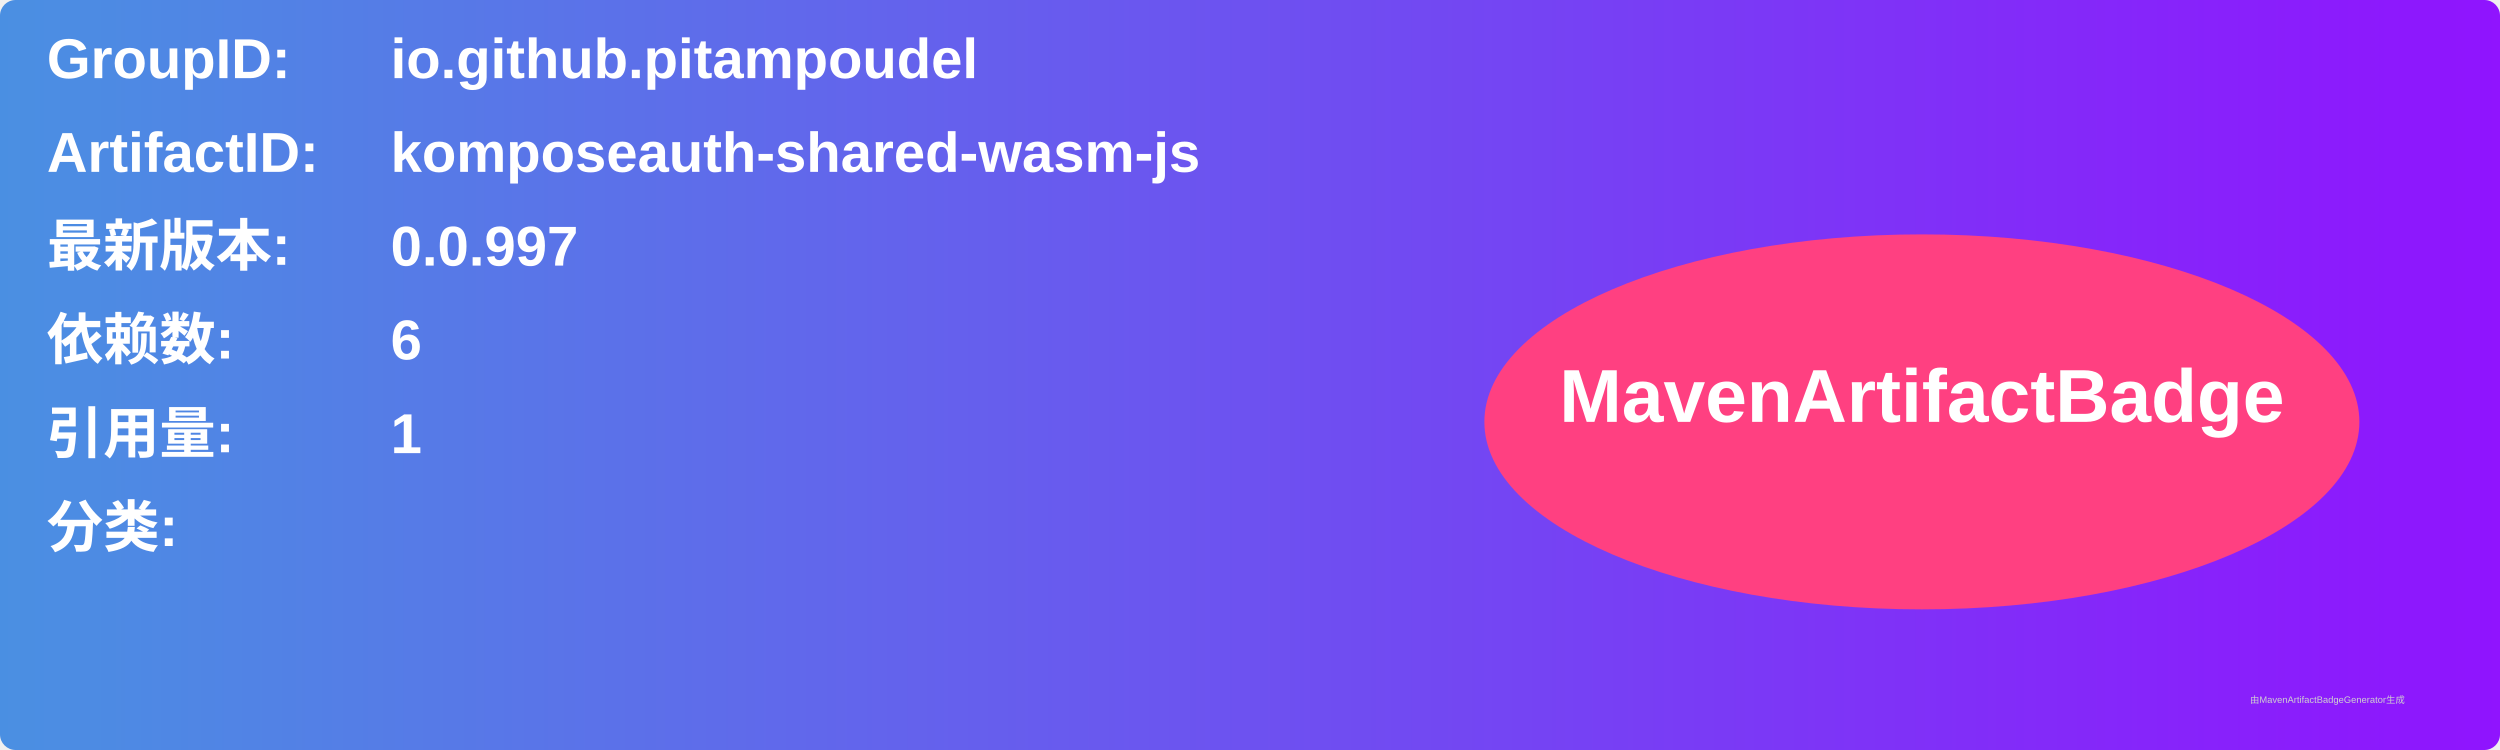
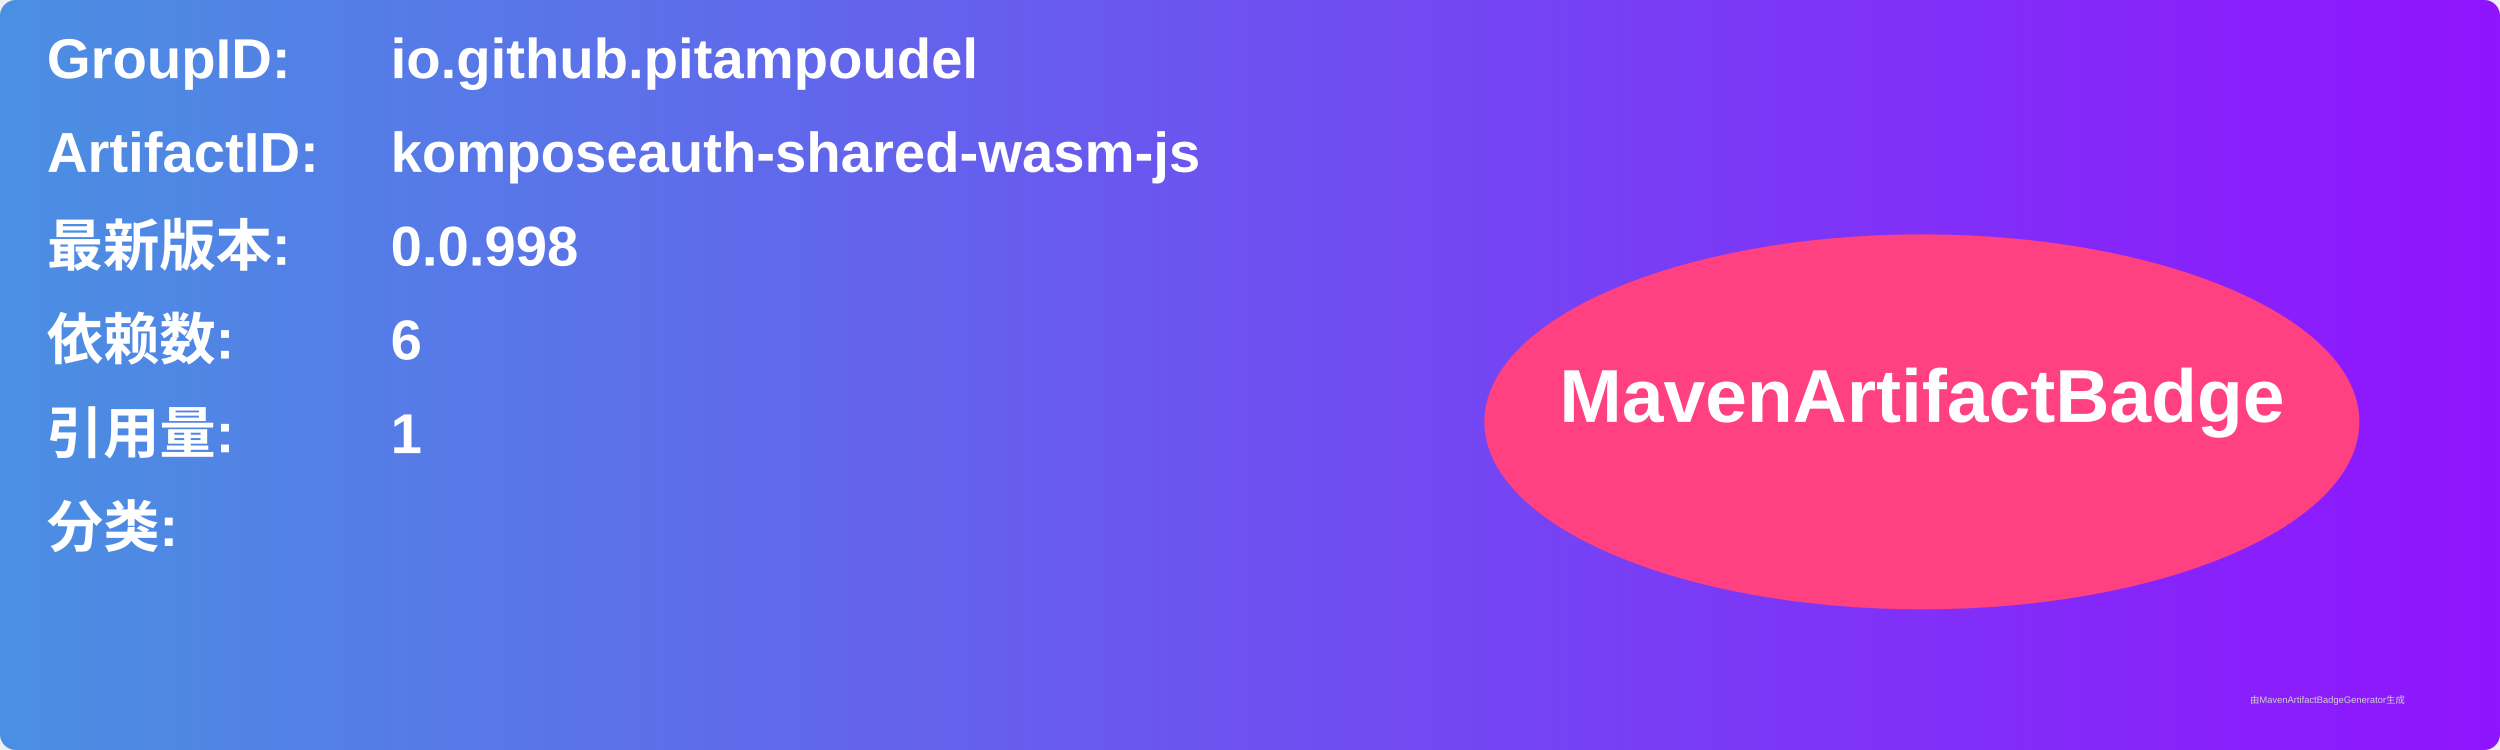
<svg xmlns="http://www.w3.org/2000/svg" width="800" height="240" viewBox="0 0 800 240">
  <linearGradient id="grad" x1="0%" y1="0%" x2="100%" y2="0%">
    <stop offset="0%" stop-color="#4a90e2" />
    <stop offset="100%" stop-color="#9013fe" />
  </linearGradient>
  <rect width="100%" height="100%" rx="5" ry="5" fill="url(#grad)" />
  <g transform="translate(15, 15)">
    <text x="0" y="10" font-family="Arial" font-size="18" fill="white" font-weight="bold" width="260">GroupID:</text>
    <text x="110" y="10" font-family="Arial" font-size="18" fill="white" font-weight="bold" width="460">io.github.pitampoudel</text>
    <text x="0" y="40" font-family="Arial" font-size="18" fill="white" font-weight="bold" width="260">ArtifactID:</text>
    <text x="110" y="40" font-family="Arial" font-size="18" fill="white" font-weight="bold" width="460">komposeauth-shared-wasm-js</text>
    <text x="0" y="70" font-family="Arial" font-size="18" fill="white" font-weight="bold">最新版本:</text>
    <text x="110" y="70" font-family="Arial" font-size="18" fill="white" font-weight="bold">
-       <tspan font-weight="bold">0.0.997</tspan>
+       <tspan font-weight="bold">0.0.998</tspan>
    </text>
    <text x="0" y="100" font-family="Arial" font-size="18" fill="white" font-weight="bold">依赖数: </text>
    <text x="110" y="100" font-family="Arial" font-size="18" fill="white">
      <tspan font-weight="bold">6</tspan>
    </text>
    <text x="0" y="130" font-family="Arial" font-size="18" fill="white" font-weight="bold">引用量: </text>
    <text x="110" y="130" font-family="Arial" font-size="18" fill="white">
      <tspan font-weight="bold">1</tspan>
    </text>
    <text x="0" y="160" font-family="Arial" font-size="18" fill="white" font-weight="bold">分类:</text>
    <text x="10" y="190" font-family="Arial" font-size="10" fill="white">
      <tspan font-weight="bold" />
    </text>
    <ellipse cx="600" cy="120" rx="140" ry="60" fill="#ff4081" />
    <text x="600" y="120" text-anchor="middle" font-family="Arial" font-size="24" fill="white" font-weight="bold">MavenArtifactBadge</text>
  </g>
  <text x="720" y="225" font-family="Arial" font-size="3" fill="#d0d0d0">由MavenArtifactBadgeGenerator生成</text>
</svg>
